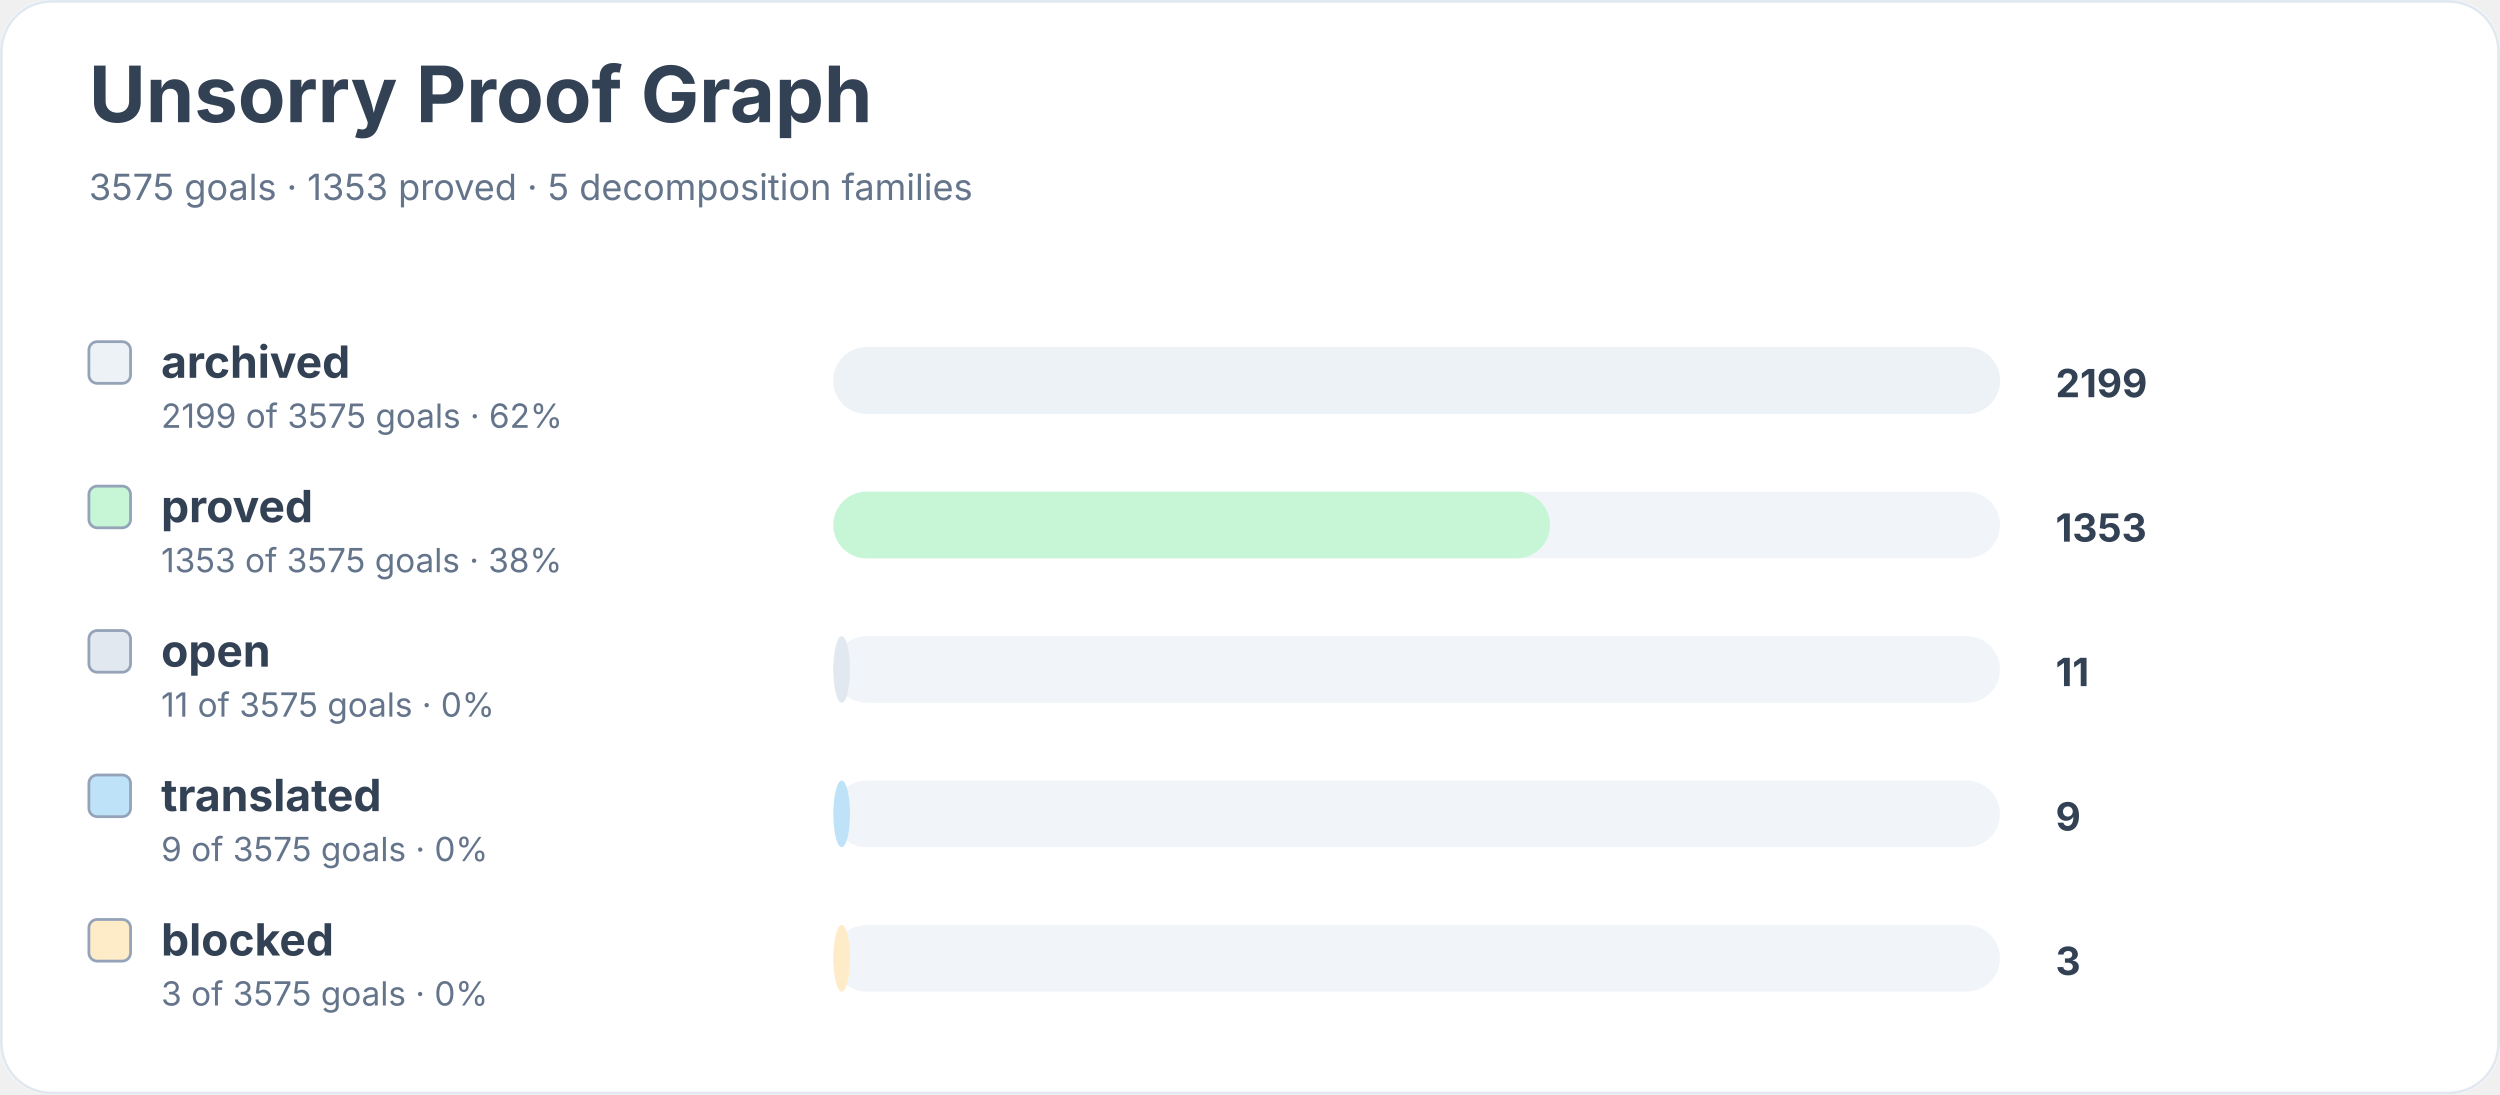
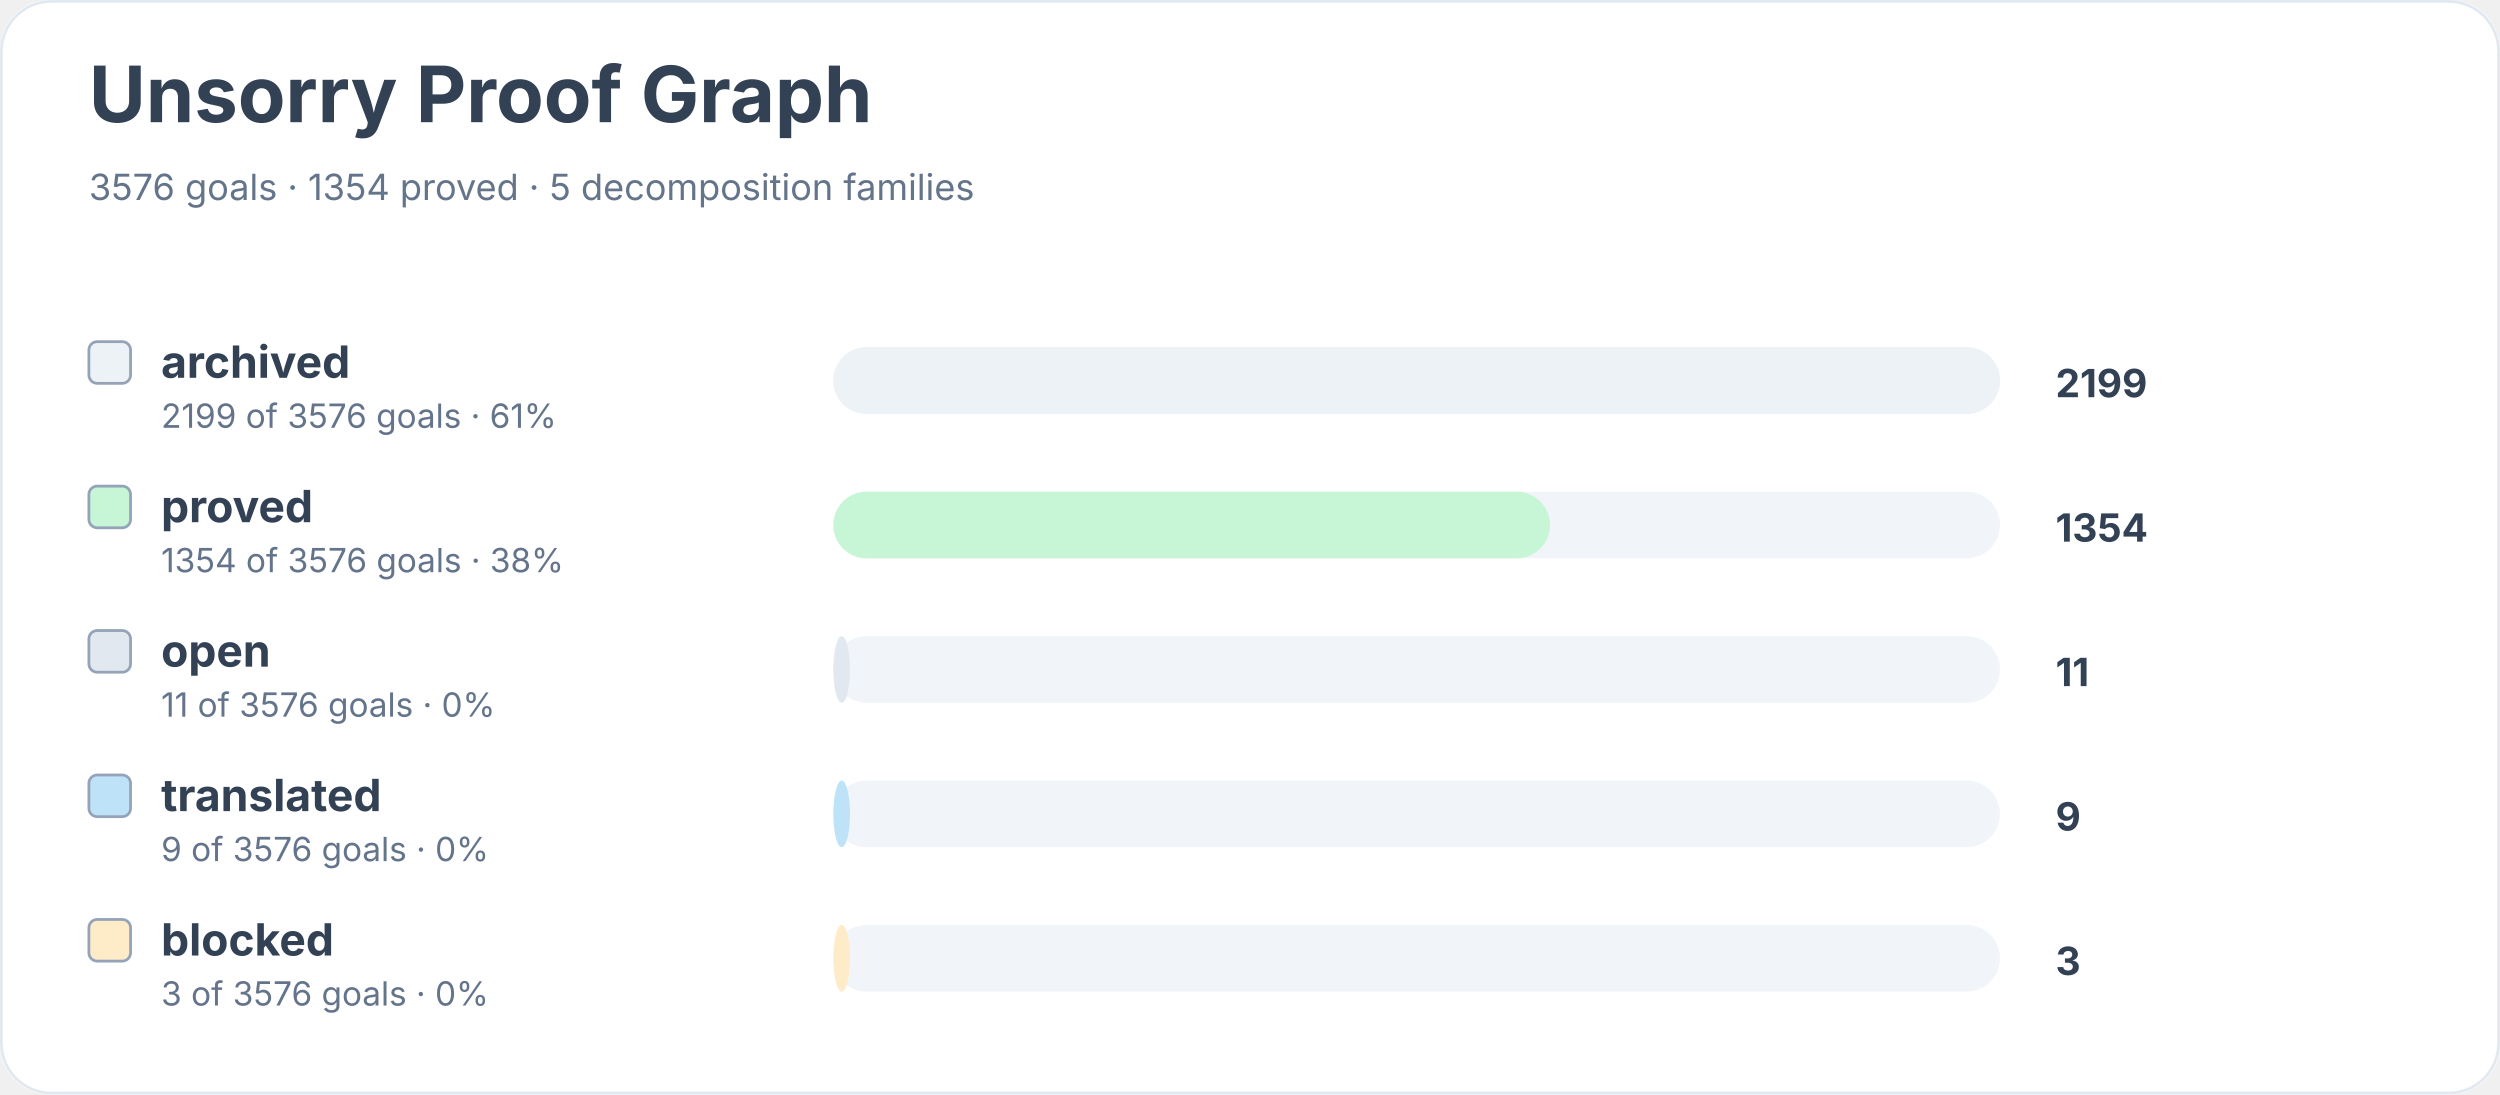
<svg xmlns="http://www.w3.org/2000/svg" width="900" height="394" viewBox="0 0 900 394" role="img" aria-labelledby="title desc">
  <rect width="900" height="100%" rx="18" fill="#ffffff" />
  <rect x="0.5" y="0.5" width="899" height="393" rx="18" fill="none" stroke="#e2e8f0" />
  <text x="32" y="44" font-family="Inter, system-ui, sans-serif" font-size="28" font-weight="700" fill="#334155">Unsorry Proof Graph</text>
-   <text x="32" y="72" font-family="Inter, system-ui, sans-serif" font-size="13" fill="#64748b">3575 goals · 1353 proved · 5 decomposition families</text>
+   <text x="32" y="72" font-family="Inter, system-ui, sans-serif" font-size="13" fill="#64748b">3576 goals · 1354 proved · 5 decomposition families</text>
  <rect x="32" y="123" width="15" height="15" rx="3" fill="#edf2f7" stroke="#94a3b8" />
  <text x="58" y="136" font-family="Inter, system-ui, sans-serif" font-size="16" font-weight="650" fill="#334155">archived</text>
-   <text x="58" y="154" font-family="Inter, system-ui, sans-serif" font-size="12" fill="#64748b">2199 of 3575 goals · 62%</text>
+   <text x="58" y="154" font-family="Inter, system-ui, sans-serif" font-size="12" fill="#64748b">2199 of 3576 goals · 61%</text>
  <rect x="300" y="125" width="420" height="24" rx="12" fill="#f1f5f9" />
  <rect x="300" y="125" width="420" height="24" rx="12" fill="#edf2f7" />
  <text x="740" y="143" font-family="Inter, system-ui, sans-serif" font-size="14" font-weight="700" fill="#334155">2199</text>
  <rect x="32" y="175" width="15" height="15" rx="3" fill="#c6f6d5" stroke="#94a3b8" />
  <text x="58" y="188" font-family="Inter, system-ui, sans-serif" font-size="16" font-weight="650" fill="#334155">proved</text>
-   <text x="58" y="206" font-family="Inter, system-ui, sans-serif" font-size="12" fill="#64748b">1353 of 3575 goals · 38%</text>
+   <text x="58" y="206" font-family="Inter, system-ui, sans-serif" font-size="12" fill="#64748b">1354 of 3576 goals · 38%</text>
  <rect x="300" y="177" width="420" height="24" rx="12" fill="#f1f5f9" />
  <rect x="300" y="177" width="258" height="24" rx="12" fill="#c6f6d5" />
-   <text x="740" y="195" font-family="Inter, system-ui, sans-serif" font-size="14" font-weight="700" fill="#334155">1353</text>
+   <text x="740" y="195" font-family="Inter, system-ui, sans-serif" font-size="14" font-weight="700" fill="#334155">1354</text>
  <rect x="32" y="227" width="15" height="15" rx="3" fill="#e2e8f0" stroke="#94a3b8" />
  <text x="58" y="240" font-family="Inter, system-ui, sans-serif" font-size="16" font-weight="650" fill="#334155">open</text>
-   <text x="58" y="258" font-family="Inter, system-ui, sans-serif" font-size="12" fill="#64748b">11 of 3575 goals · 0%</text>
+   <text x="58" y="258" font-family="Inter, system-ui, sans-serif" font-size="12" fill="#64748b">11 of 3576 goals · 0%</text>
  <rect x="300" y="229" width="420" height="24" rx="12" fill="#f1f5f9" />
  <rect x="300" y="229" width="6" height="24" rx="12" fill="#e2e8f0" />
  <text x="740" y="247" font-family="Inter, system-ui, sans-serif" font-size="14" font-weight="700" fill="#334155">11</text>
  <rect x="32" y="279" width="15" height="15" rx="3" fill="#bee3f8" stroke="#94a3b8" />
  <text x="58" y="292" font-family="Inter, system-ui, sans-serif" font-size="16" font-weight="650" fill="#334155">translated</text>
-   <text x="58" y="310" font-family="Inter, system-ui, sans-serif" font-size="12" fill="#64748b">9 of 3575 goals · 0%</text>
+   <text x="58" y="310" font-family="Inter, system-ui, sans-serif" font-size="12" fill="#64748b">9 of 3576 goals · 0%</text>
  <rect x="300" y="281" width="420" height="24" rx="12" fill="#f1f5f9" />
  <rect x="300" y="281" width="6" height="24" rx="12" fill="#bee3f8" />
  <text x="740" y="299" font-family="Inter, system-ui, sans-serif" font-size="14" font-weight="700" fill="#334155">9</text>
  <rect x="32" y="331" width="15" height="15" rx="3" fill="#feebc8" stroke="#94a3b8" />
  <text x="58" y="344" font-family="Inter, system-ui, sans-serif" font-size="16" font-weight="650" fill="#334155">blocked</text>
-   <text x="58" y="362" font-family="Inter, system-ui, sans-serif" font-size="12" fill="#64748b">3 of 3575 goals · 0%</text>
+   <text x="58" y="362" font-family="Inter, system-ui, sans-serif" font-size="12" fill="#64748b">3 of 3576 goals · 0%</text>
  <rect x="300" y="333" width="420" height="24" rx="12" fill="#f1f5f9" />
  <rect x="300" y="333" width="6" height="24" rx="12" fill="#feebc8" />
  <text x="740" y="351" font-family="Inter, system-ui, sans-serif" font-size="14" font-weight="700" fill="#334155">3</text>
</svg>
